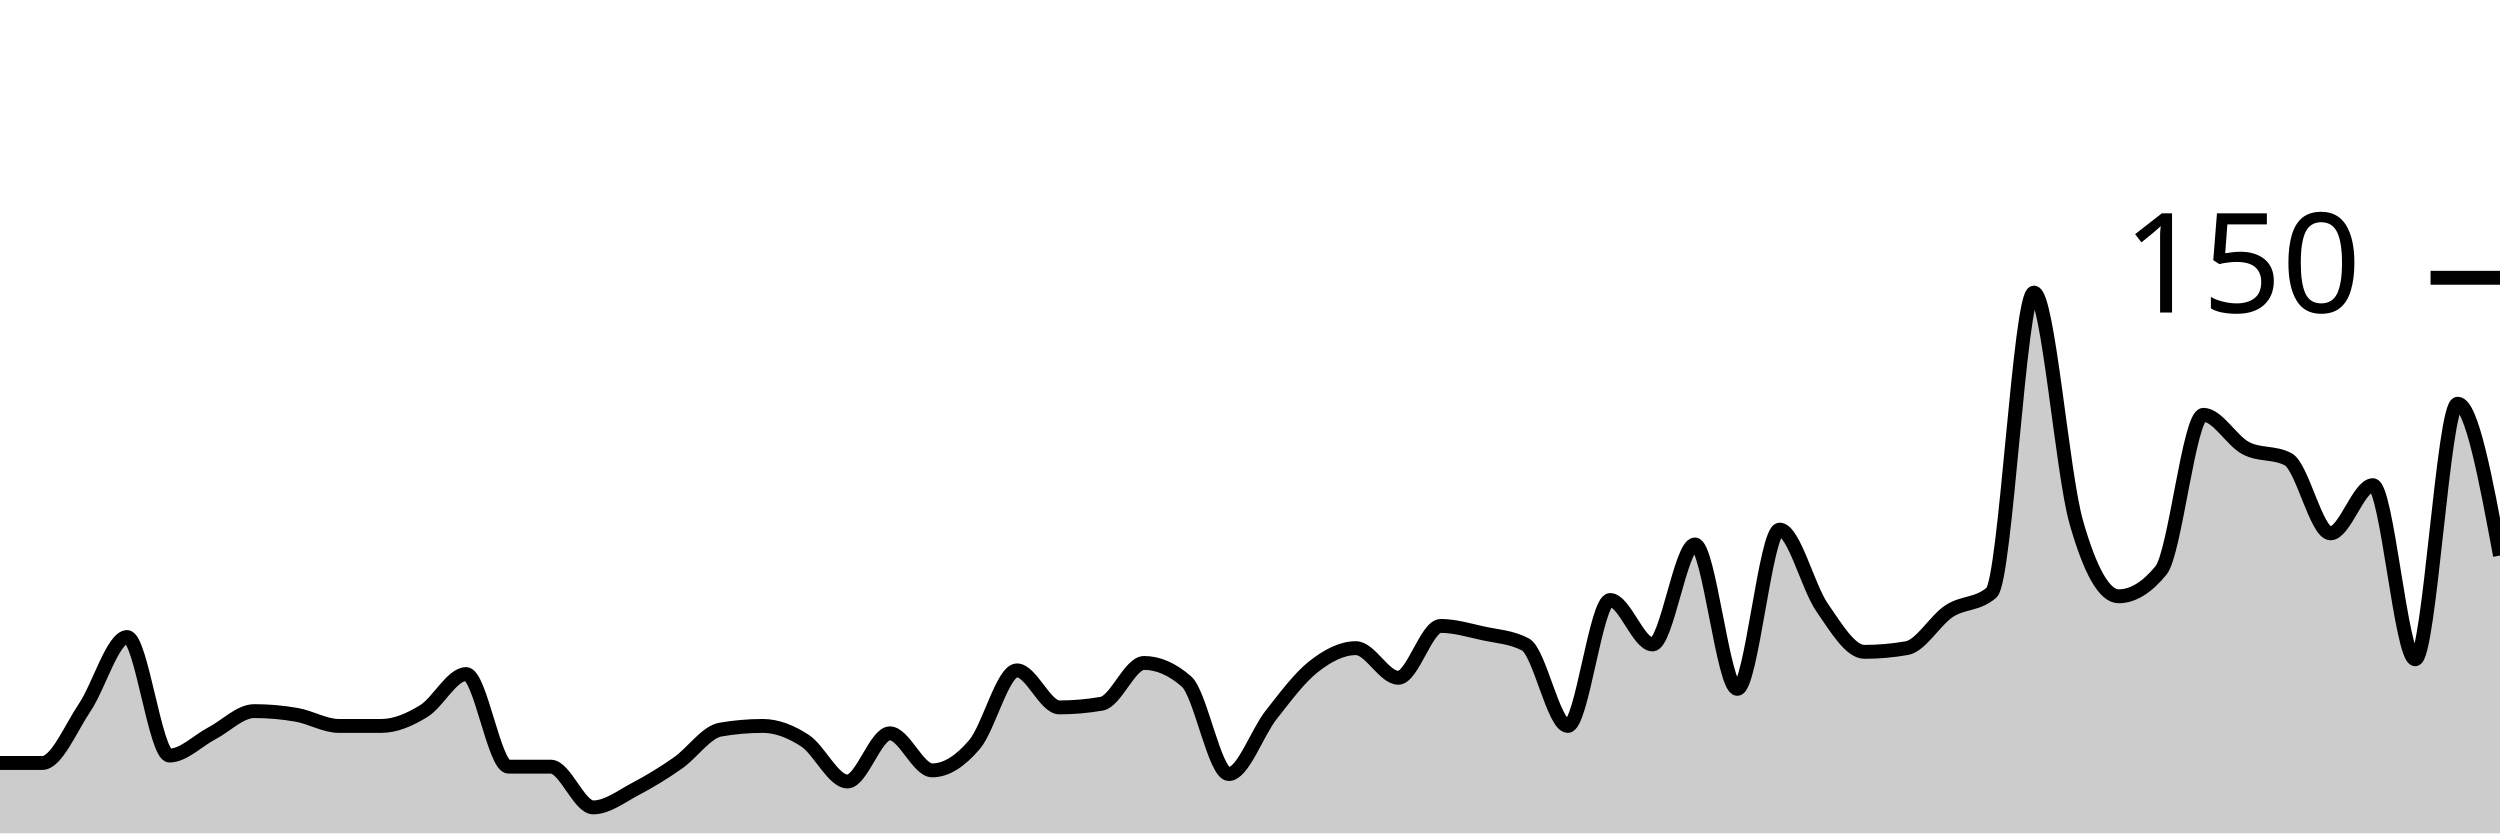
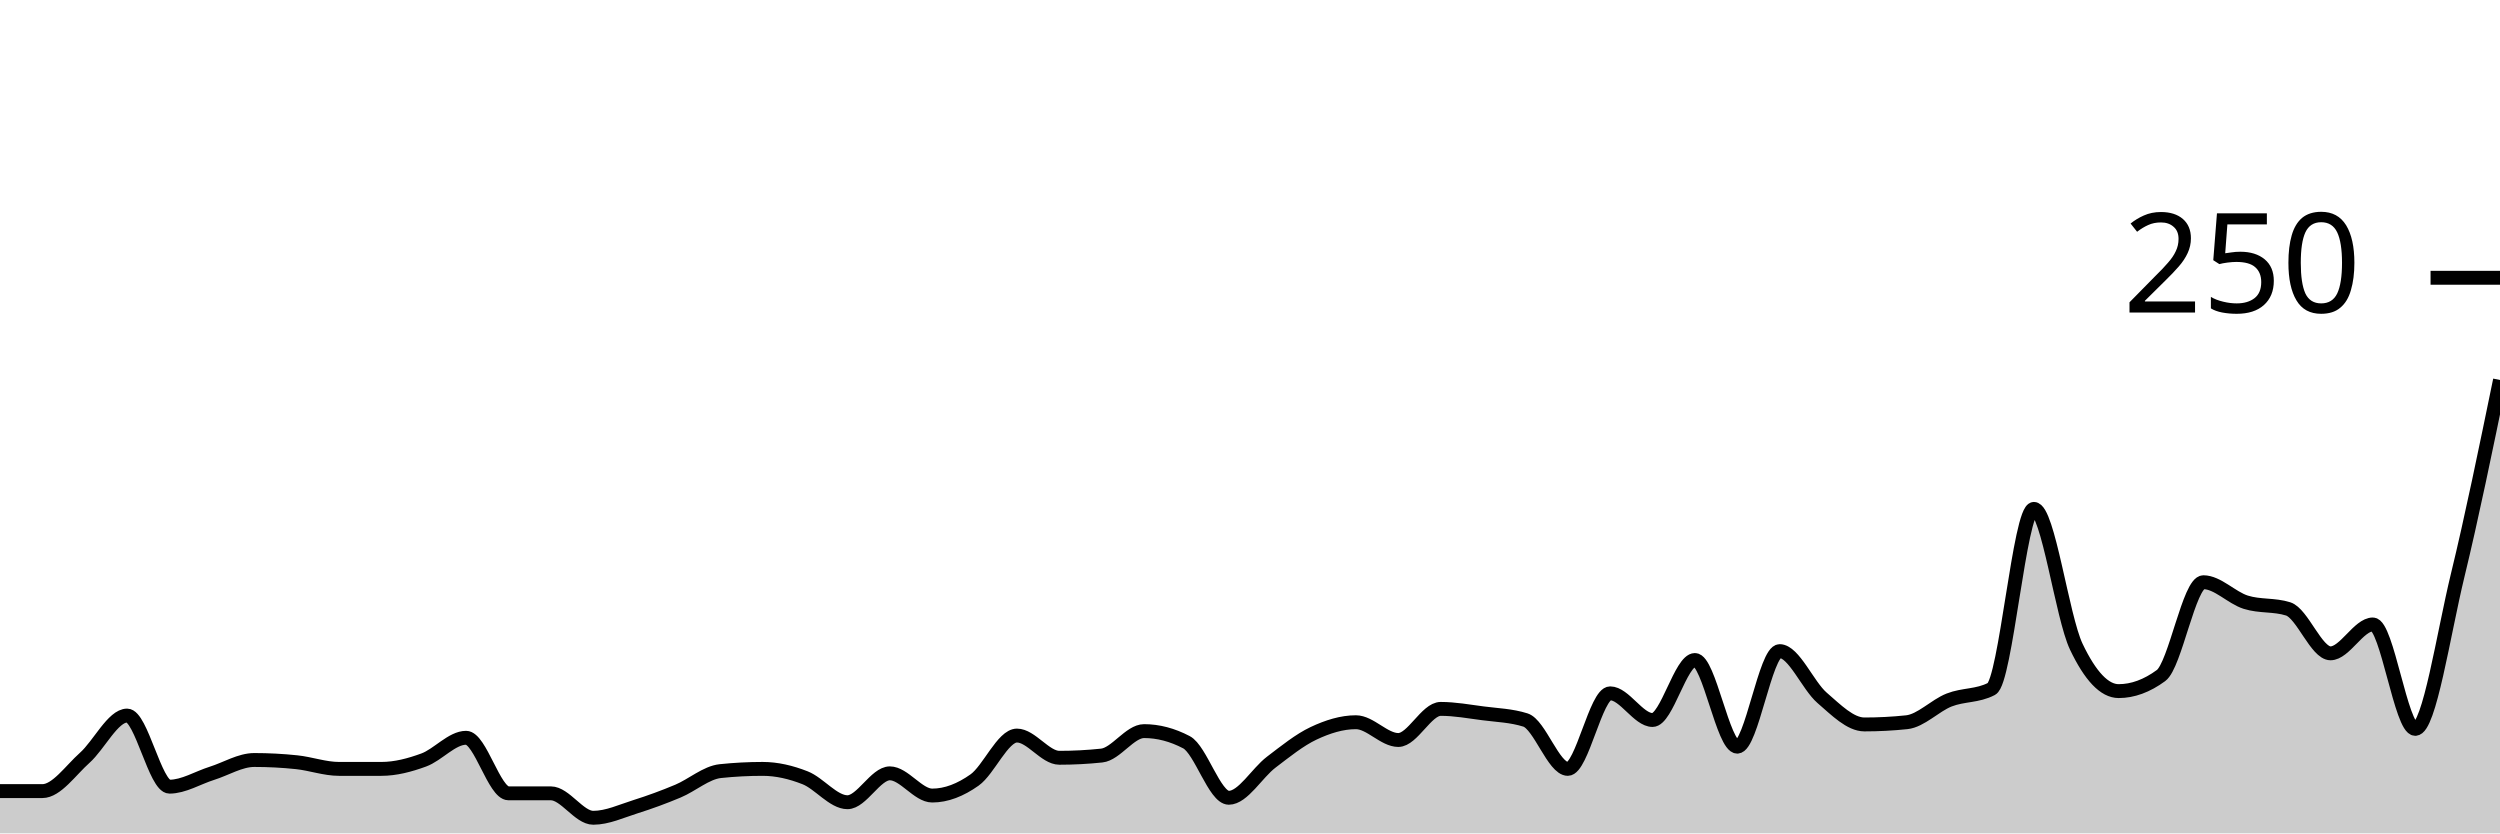
<svg xmlns="http://www.w3.org/2000/svg" viewBox="0 0 180 60">
  <g transform="translate(0,20)">
-     <path class="area" fill="rgba(0, 0, 0, 0.2)" d="M0,34.933C1.017,34.933,2.034,34.933,3.051,34.933C4.068,34.933,5.085,32.444,6.102,30.933C7.119,29.422,8.136,25.867,9.153,25.867C10.169,25.867,11.186,34.4,12.203,34.4C13.22,34.4,14.237,33.333,15.254,32.8C16.271,32.267,17.288,31.2,18.305,31.2C19.322,31.2,20.339,31.289,21.356,31.467C22.373,31.644,23.39,32.267,24.407,32.267C25.424,32.267,26.441,32.267,27.458,32.267C28.475,32.267,29.492,31.822,30.508,31.2C31.525,30.578,32.542,28.533,33.559,28.533C34.576,28.533,35.593,35.2,36.61,35.2C37.627,35.2,38.644,35.2,39.661,35.2C40.678,35.2,41.695,38.133,42.712,38.133C43.729,38.133,44.746,37.333,45.763,36.8C46.78,36.267,47.797,35.644,48.814,34.933C49.831,34.222,50.847,32.711,51.864,32.533C52.881,32.356,53.898,32.267,54.915,32.267C55.932,32.267,56.949,32.667,57.966,33.333C58.983,34,60,36.267,61.017,36.267C62.034,36.267,63.051,32.8,64.068,32.8C65.085,32.8,66.102,35.467,67.119,35.467C68.136,35.467,69.153,34.8,70.169,33.6C71.186,32.4,72.203,28.267,73.22,28.267C74.237,28.267,75.254,30.933,76.271,30.933C77.288,30.933,78.305,30.844,79.322,30.667C80.339,30.489,81.356,27.733,82.373,27.733C83.39,27.733,84.407,28.178,85.424,29.067C86.441,29.956,87.458,35.733,88.475,35.733C89.492,35.733,90.508,32.756,91.525,31.467C92.542,30.178,93.559,28.8,94.576,28C95.593,27.2,96.61,26.667,97.627,26.667C98.644,26.667,99.661,28.8,100.678,28.8C101.695,28.8,102.712,25.067,103.729,25.067C104.746,25.067,105.763,25.378,106.78,25.6C107.797,25.822,108.814,25.867,109.831,26.4C110.847,26.933,111.864,32.267,112.881,32.267C113.898,32.267,114.915,23.2,115.932,23.2C116.949,23.2,117.966,26.4,118.983,26.4C120,26.4,121.017,19.2,122.034,19.2C123.051,19.2,124.068,29.6,125.085,29.6C126.102,29.6,127.119,18.133,128.136,18.133C129.153,18.133,130.169,22.267,131.186,23.733C132.203,25.2,133.22,26.933,134.237,26.933C135.254,26.933,136.271,26.844,137.288,26.667C138.305,26.489,139.322,24.667,140.339,24C141.356,23.333,142.373,23.556,143.39,22.667C144.407,21.778,145.424,1.067,146.441,1.067C147.458,1.067,148.475,14.044,149.492,17.6C150.508,21.156,151.525,22.933,152.542,22.933C153.559,22.933,154.576,22.311,155.593,21.067C156.61,19.822,157.627,9.867,158.644,9.867C159.661,9.867,160.678,11.733,161.695,12.267C162.712,12.8,163.729,12.533,164.746,13.067C165.763,13.6,166.78,18.4,167.797,18.4C168.814,18.4,169.831,14.933,170.847,14.933C171.864,14.933,172.881,27.467,173.898,27.467C174.915,27.467,175.932,9.067,176.949,9.067C177.966,9.067,178.983,14.533,180,20L180,40C178.983,40,177.966,40,176.949,40C175.932,40,174.915,40,173.898,40C172.881,40,171.864,40,170.847,40C169.831,40,168.814,40,167.797,40C166.78,40,165.763,40,164.746,40C163.729,40,162.712,40,161.695,40C160.678,40,159.661,40,158.644,40C157.627,40,156.61,40,155.593,40C154.576,40,153.559,40,152.542,40C151.525,40,150.508,40,149.492,40C148.475,40,147.458,40,146.441,40C145.424,40,144.407,40,143.39,40C142.373,40,141.356,40,140.339,40C139.322,40,138.305,40,137.288,40C136.271,40,135.254,40,134.237,40C133.22,40,132.203,40,131.186,40C130.169,40,129.153,40,128.136,40C127.119,40,126.102,40,125.085,40C124.068,40,123.051,40,122.034,40C121.017,40,120,40,118.983,40C117.966,40,116.949,40,115.932,40C114.915,40,113.898,40,112.881,40C111.864,40,110.847,40,109.831,40C108.814,40,107.797,40,106.78,40C105.763,40,104.746,40,103.729,40C102.712,40,101.695,40,100.678,40C99.661,40,98.644,40,97.627,40C96.61,40,95.593,40,94.576,40C93.559,40,92.542,40,91.525,40C90.508,40,89.492,40,88.475,40C87.458,40,86.441,40,85.424,40C84.407,40,83.39,40,82.373,40C81.356,40,80.339,40,79.322,40C78.305,40,77.288,40,76.271,40C75.254,40,74.237,40,73.22,40C72.203,40,71.186,40,70.169,40C69.153,40,68.136,40,67.119,40C66.102,40,65.085,40,64.068,40C63.051,40,62.034,40,61.017,40C60,40,58.983,40,57.966,40C56.949,40,55.932,40,54.915,40C53.898,40,52.881,40,51.864,40C50.847,40,49.831,40,48.814,40C47.797,40,46.78,40,45.763,40C44.746,40,43.729,40,42.712,40C41.695,40,40.678,40,39.661,40C38.644,40,37.627,40,36.61,40C35.593,40,34.576,40,33.559,40C32.542,40,31.525,40,30.508,40C29.492,40,28.475,40,27.458,40C26.441,40,25.424,40,24.407,40C23.39,40,22.373,40,21.356,40C20.339,40,19.322,40,18.305,40C17.288,40,16.271,40,15.254,40C14.237,40,13.22,40,12.203,40C11.186,40,10.169,40,9.153,40C8.136,40,7.119,40,6.102,40C5.085,40,4.068,40,3.051,40C2.034,40,1.017,40,0,40Z" />
-     <path class="line" stroke="black" fill="none" d="M0,34.933C1.017,34.933,2.034,34.933,3.051,34.933C4.068,34.933,5.085,32.444,6.102,30.933C7.119,29.422,8.136,25.867,9.153,25.867C10.169,25.867,11.186,34.4,12.203,34.4C13.22,34.4,14.237,33.333,15.254,32.8C16.271,32.267,17.288,31.2,18.305,31.2C19.322,31.2,20.339,31.289,21.356,31.467C22.373,31.644,23.39,32.267,24.407,32.267C25.424,32.267,26.441,32.267,27.458,32.267C28.475,32.267,29.492,31.822,30.508,31.2C31.525,30.578,32.542,28.533,33.559,28.533C34.576,28.533,35.593,35.2,36.61,35.2C37.627,35.2,38.644,35.2,39.661,35.2C40.678,35.2,41.695,38.133,42.712,38.133C43.729,38.133,44.746,37.333,45.763,36.8C46.78,36.267,47.797,35.644,48.814,34.933C49.831,34.222,50.847,32.711,51.864,32.533C52.881,32.356,53.898,32.267,54.915,32.267C55.932,32.267,56.949,32.667,57.966,33.333C58.983,34,60,36.267,61.017,36.267C62.034,36.267,63.051,32.8,64.068,32.8C65.085,32.8,66.102,35.467,67.119,35.467C68.136,35.467,69.153,34.8,70.169,33.6C71.186,32.4,72.203,28.267,73.22,28.267C74.237,28.267,75.254,30.933,76.271,30.933C77.288,30.933,78.305,30.844,79.322,30.667C80.339,30.489,81.356,27.733,82.373,27.733C83.39,27.733,84.407,28.178,85.424,29.067C86.441,29.956,87.458,35.733,88.475,35.733C89.492,35.733,90.508,32.756,91.525,31.467C92.542,30.178,93.559,28.8,94.576,28C95.593,27.2,96.61,26.667,97.627,26.667C98.644,26.667,99.661,28.8,100.678,28.8C101.695,28.8,102.712,25.067,103.729,25.067C104.746,25.067,105.763,25.378,106.78,25.6C107.797,25.822,108.814,25.867,109.831,26.4C110.847,26.933,111.864,32.267,112.881,32.267C113.898,32.267,114.915,23.2,115.932,23.2C116.949,23.2,117.966,26.4,118.983,26.4C120,26.4,121.017,19.2,122.034,19.2C123.051,19.2,124.068,29.6,125.085,29.6C126.102,29.6,127.119,18.133,128.136,18.133C129.153,18.133,130.169,22.267,131.186,23.733C132.203,25.2,133.22,26.933,134.237,26.933C135.254,26.933,136.271,26.844,137.288,26.667C138.305,26.489,139.322,24.667,140.339,24C141.356,23.333,142.373,23.556,143.39,22.667C144.407,21.778,145.424,1.067,146.441,1.067C147.458,1.067,148.475,14.044,149.492,17.6C150.508,21.156,151.525,22.933,152.542,22.933C153.559,22.933,154.576,22.311,155.593,21.067C156.61,19.822,157.627,9.867,158.644,9.867C159.661,9.867,160.678,11.733,161.695,12.267C162.712,12.8,163.729,12.533,164.746,13.067C165.763,13.6,166.78,18.4,167.797,18.4C168.814,18.4,169.831,14.933,170.847,14.933C171.864,14.933,172.881,27.467,173.898,27.467C174.915,27.467,175.932,9.067,176.949,9.067C177.966,9.067,178.983,14.533,180,20" />
+     <path class="area" fill="rgba(0, 0, 0, 0.2)" d="M0,36.96C1.017,36.96,2.034,36.96,3.051,36.96C4.068,36.96,5.085,35.467,6.102,34.56C7.119,33.653,8.136,31.52,9.153,31.52C10.169,31.52,11.186,36.64,12.203,36.64C13.22,36.64,14.237,36,15.254,35.68C16.271,35.36,17.288,34.72,18.305,34.72C19.322,34.72,20.339,34.773,21.356,34.88C22.373,34.987,23.39,35.36,24.407,35.36C25.424,35.36,26.441,35.36,27.458,35.36C28.475,35.36,29.492,35.093,30.508,34.72C31.525,34.347,32.542,33.12,33.559,33.12C34.576,33.12,35.593,37.12,36.61,37.12C37.627,37.12,38.644,37.12,39.661,37.12C40.678,37.12,41.695,38.88,42.712,38.88C43.729,38.88,44.746,38.4,45.763,38.08C46.78,37.76,47.797,37.387,48.814,36.96C49.831,36.533,50.847,35.627,51.864,35.52C52.881,35.413,53.898,35.36,54.915,35.36C55.932,35.36,56.949,35.6,57.966,36C58.983,36.4,60,37.76,61.017,37.76C62.034,37.76,63.051,35.68,64.068,35.68C65.085,35.68,66.102,37.28,67.119,37.28C68.136,37.28,69.153,36.88,70.169,36.16C71.186,35.44,72.203,32.96,73.22,32.96C74.237,32.96,75.254,34.56,76.271,34.56C77.288,34.56,78.305,34.507,79.322,34.4C80.339,34.293,81.356,32.64,82.373,32.64C83.39,32.64,84.407,32.907,85.424,33.44C86.441,33.973,87.458,37.44,88.475,37.44C89.492,37.44,90.508,35.653,91.525,34.88C92.542,34.107,93.559,33.28,94.576,32.8C95.593,32.32,96.61,32,97.627,32C98.644,32,99.661,33.28,100.678,33.28C101.695,33.28,102.712,31.04,103.729,31.04C104.746,31.04,105.763,31.227,106.78,31.36C107.797,31.493,108.814,31.52,109.831,31.84C110.847,32.16,111.864,35.36,112.881,35.36C113.898,35.36,114.915,29.92,115.932,29.92C116.949,29.92,117.966,31.84,118.983,31.84C120,31.84,121.017,27.52,122.034,27.52C123.051,27.52,124.068,33.76,125.085,33.76C126.102,33.76,127.119,26.88,128.136,26.88C129.153,26.88,130.169,29.36,131.186,30.24C132.203,31.12,133.22,32.16,134.237,32.16C135.254,32.16,136.271,32.107,137.288,32C138.305,31.893,139.322,30.8,140.339,30.4C141.356,30,142.373,30.133,143.39,29.6C144.407,29.067,145.424,16.64,146.441,16.64C147.458,16.64,148.475,24.427,149.492,26.56C150.508,28.693,151.525,29.76,152.542,29.76C153.559,29.76,154.576,29.387,155.593,28.64C156.61,27.893,157.627,21.92,158.644,21.92C159.661,21.92,160.678,23.04,161.695,23.36C162.712,23.68,163.729,23.52,164.746,23.84C165.763,24.16,166.78,27.04,167.797,27.04C168.814,27.04,169.831,24.96,170.847,24.96C171.864,24.96,172.881,32.48,173.898,32.48C174.915,32.48,175.932,25.627,176.949,21.44C177.966,17.253,178.983,12.307,180,7.36L180,40C178.983,40,177.966,40,176.949,40C175.932,40,174.915,40,173.898,40C172.881,40,171.864,40,170.847,40C169.831,40,168.814,40,167.797,40C166.78,40,165.763,40,164.746,40C163.729,40,162.712,40,161.695,40C160.678,40,159.661,40,158.644,40C157.627,40,156.61,40,155.593,40C154.576,40,153.559,40,152.542,40C151.525,40,150.508,40,149.492,40C148.475,40,147.458,40,146.441,40C145.424,40,144.407,40,143.39,40C142.373,40,141.356,40,140.339,40C139.322,40,138.305,40,137.288,40C136.271,40,135.254,40,134.237,40C133.22,40,132.203,40,131.186,40C130.169,40,129.153,40,128.136,40C127.119,40,126.102,40,125.085,40C124.068,40,123.051,40,122.034,40C121.017,40,120,40,118.983,40C117.966,40,116.949,40,115.932,40C114.915,40,113.898,40,112.881,40C111.864,40,110.847,40,109.831,40C108.814,40,107.797,40,106.78,40C105.763,40,104.746,40,103.729,40C102.712,40,101.695,40,100.678,40C99.661,40,98.644,40,97.627,40C96.61,40,95.593,40,94.576,40C93.559,40,92.542,40,91.525,40C90.508,40,89.492,40,88.475,40C87.458,40,86.441,40,85.424,40C84.407,40,83.39,40,82.373,40C81.356,40,80.339,40,79.322,40C78.305,40,77.288,40,76.271,40C75.254,40,74.237,40,73.22,40C72.203,40,71.186,40,70.169,40C69.153,40,68.136,40,67.119,40C66.102,40,65.085,40,64.068,40C63.051,40,62.034,40,61.017,40C60,40,58.983,40,57.966,40C56.949,40,55.932,40,54.915,40C53.898,40,52.881,40,51.864,40C50.847,40,49.831,40,48.814,40C47.797,40,46.78,40,45.763,40C44.746,40,43.729,40,42.712,40C41.695,40,40.678,40,39.661,40C38.644,40,37.627,40,36.61,40C35.593,40,34.576,40,33.559,40C32.542,40,31.525,40,30.508,40C29.492,40,28.475,40,27.458,40C26.441,40,25.424,40,24.407,40C23.39,40,22.373,40,21.356,40C20.339,40,19.322,40,18.305,40C17.288,40,16.271,40,15.254,40C14.237,40,13.22,40,12.203,40C11.186,40,10.169,40,9.153,40C8.136,40,7.119,40,6.102,40C5.085,40,4.068,40,3.051,40C2.034,40,1.017,40,0,40Z" />
+     <path class="line" stroke="black" fill="none" d="M0,36.96C1.017,36.96,2.034,36.96,3.051,36.96C4.068,36.96,5.085,35.467,6.102,34.56C7.119,33.653,8.136,31.52,9.153,31.52C10.169,31.52,11.186,36.64,12.203,36.64C13.22,36.64,14.237,36,15.254,35.68C16.271,35.36,17.288,34.72,18.305,34.72C19.322,34.72,20.339,34.773,21.356,34.88C22.373,34.987,23.39,35.36,24.407,35.36C25.424,35.36,26.441,35.36,27.458,35.36C28.475,35.36,29.492,35.093,30.508,34.72C31.525,34.347,32.542,33.12,33.559,33.12C34.576,33.12,35.593,37.12,36.61,37.12C37.627,37.12,38.644,37.12,39.661,37.12C40.678,37.12,41.695,38.88,42.712,38.88C43.729,38.88,44.746,38.4,45.763,38.08C46.78,37.76,47.797,37.387,48.814,36.96C49.831,36.533,50.847,35.627,51.864,35.52C52.881,35.413,53.898,35.36,54.915,35.36C55.932,35.36,56.949,35.6,57.966,36C58.983,36.4,60,37.76,61.017,37.76C62.034,37.76,63.051,35.68,64.068,35.68C65.085,35.68,66.102,37.28,67.119,37.28C68.136,37.28,69.153,36.88,70.169,36.16C71.186,35.44,72.203,32.96,73.22,32.96C74.237,32.96,75.254,34.56,76.271,34.56C77.288,34.56,78.305,34.507,79.322,34.4C80.339,34.293,81.356,32.64,82.373,32.64C83.39,32.64,84.407,32.907,85.424,33.44C86.441,33.973,87.458,37.44,88.475,37.44C89.492,37.44,90.508,35.653,91.525,34.88C92.542,34.107,93.559,33.28,94.576,32.8C95.593,32.32,96.61,32,97.627,32C98.644,32,99.661,33.28,100.678,33.28C101.695,33.28,102.712,31.04,103.729,31.04C104.746,31.04,105.763,31.227,106.78,31.36C107.797,31.493,108.814,31.52,109.831,31.84C110.847,32.16,111.864,35.36,112.881,35.36C113.898,35.36,114.915,29.92,115.932,29.92C116.949,29.92,117.966,31.84,118.983,31.84C120,31.84,121.017,27.52,122.034,27.52C123.051,27.52,124.068,33.76,125.085,33.76C126.102,33.76,127.119,26.88,128.136,26.88C129.153,26.88,130.169,29.36,131.186,30.24C132.203,31.12,133.22,32.16,134.237,32.16C135.254,32.16,136.271,32.107,137.288,32C138.305,31.893,139.322,30.8,140.339,30.4C141.356,30,142.373,30.133,143.39,29.6C144.407,29.067,145.424,16.64,146.441,16.64C147.458,16.64,148.475,24.427,149.492,26.56C150.508,28.693,151.525,29.76,152.542,29.76C153.559,29.76,154.576,29.387,155.593,28.64C156.61,27.893,157.627,21.92,158.644,21.92C159.661,21.92,160.678,23.04,161.695,23.36C162.712,23.68,163.729,23.52,164.746,23.84C165.763,24.16,166.78,27.04,167.797,27.04C168.814,27.04,169.831,24.96,170.847,24.96C171.864,24.96,172.881,32.48,173.898,32.48C174.915,32.48,175.932,25.627,176.949,21.44C177.966,17.253,178.983,12.307,180,7.36" />
    <path class="axis-ceiling" stroke-width="1" stroke="black" fill="none" d="M175,0L180,0" />
-     <text class="axis-ceiling-label" font-family="sans-serif" text-anchor="end" font-size="10px" x="170" y="2.5">150</text>
+     <text class="axis-ceiling-label" font-family="sans-serif" text-anchor="end" font-size="10px" x="170" y="2.5">250</text>
  </g>
</svg>
